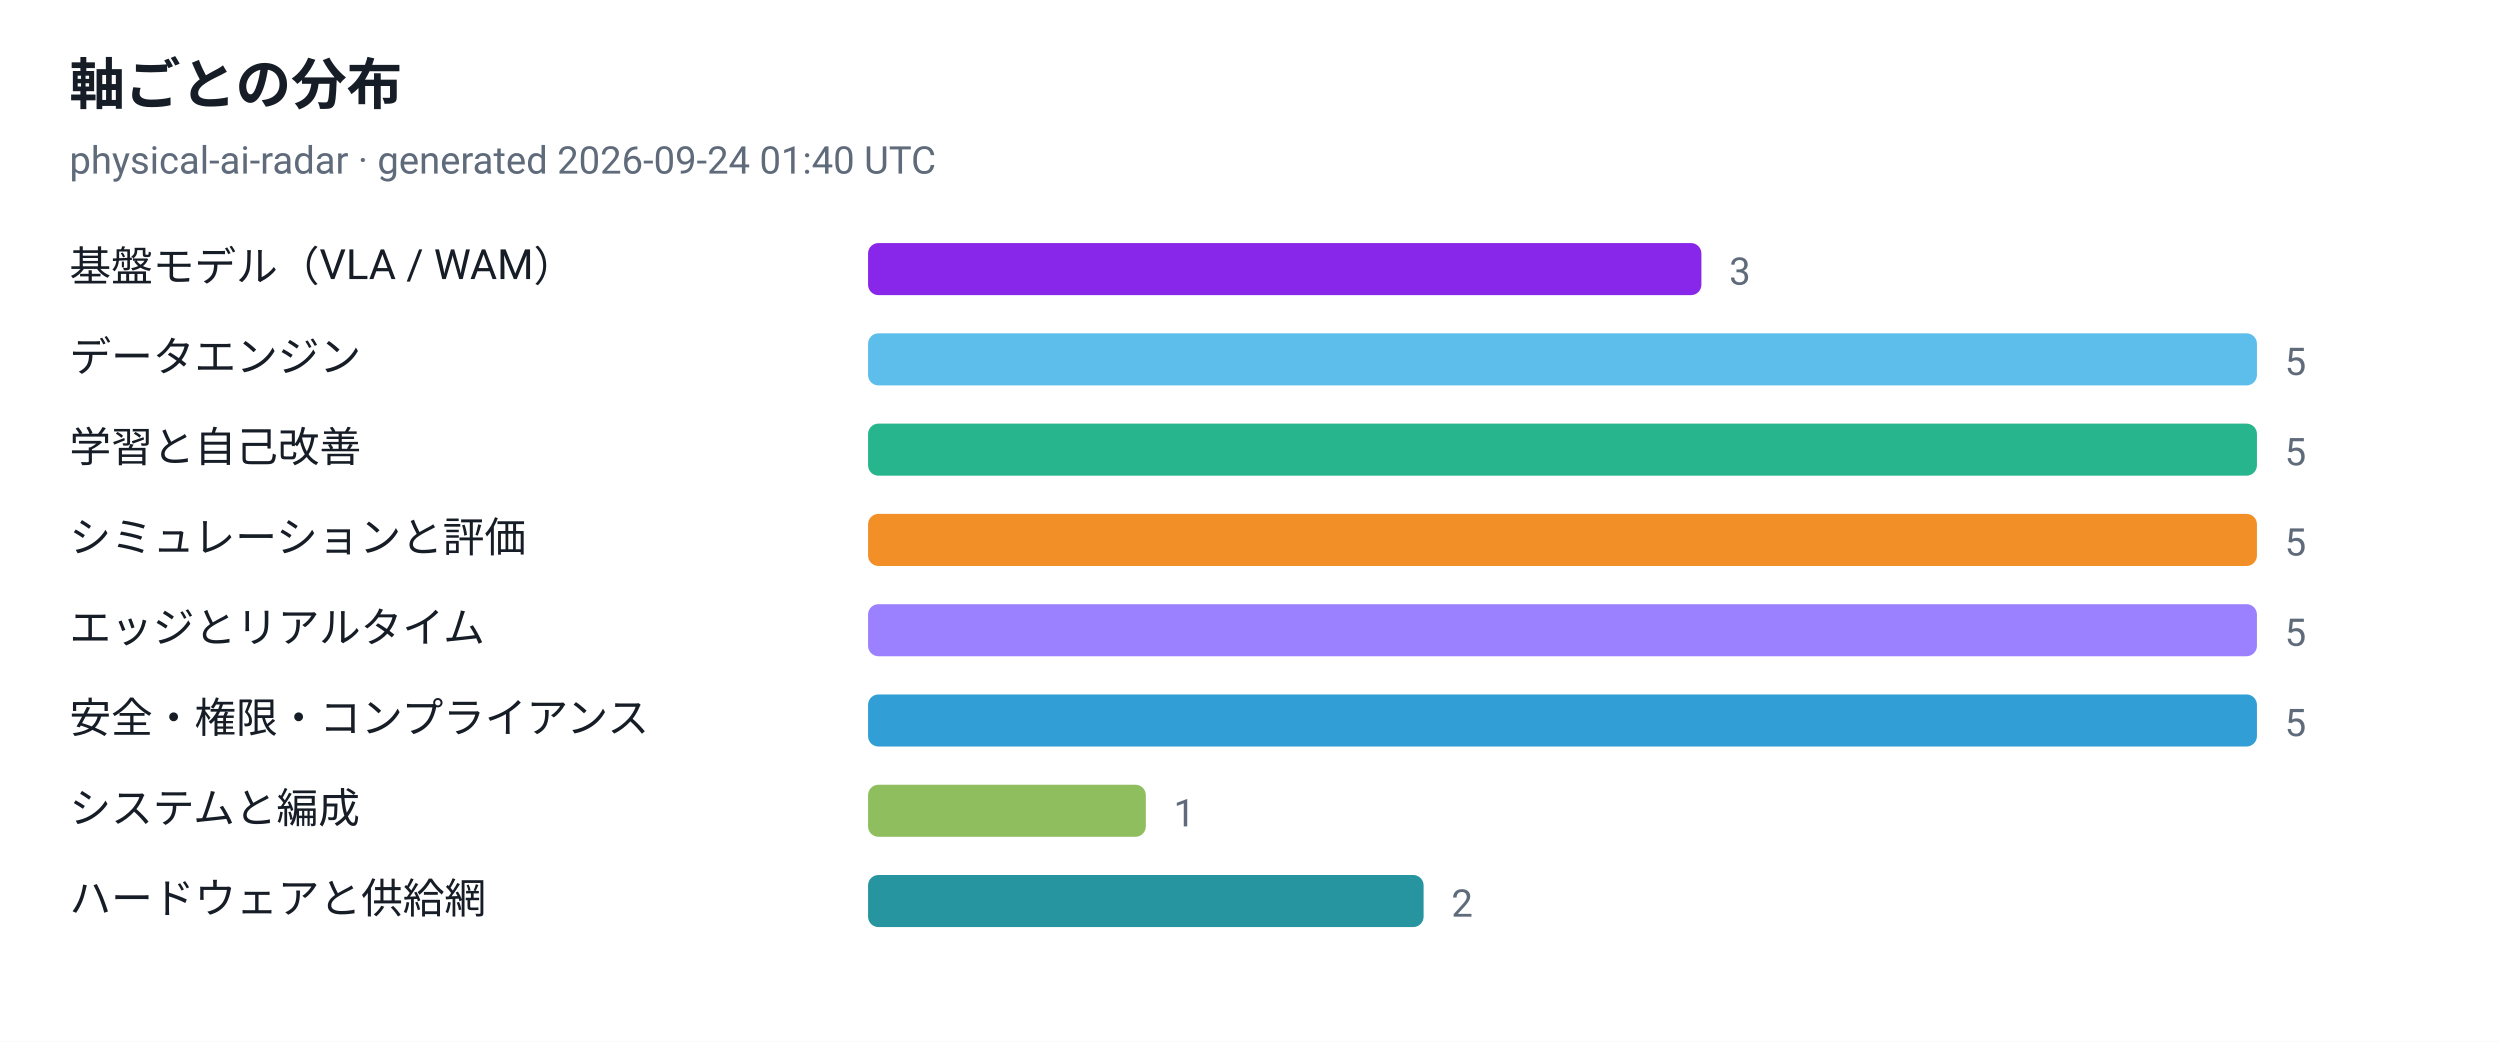
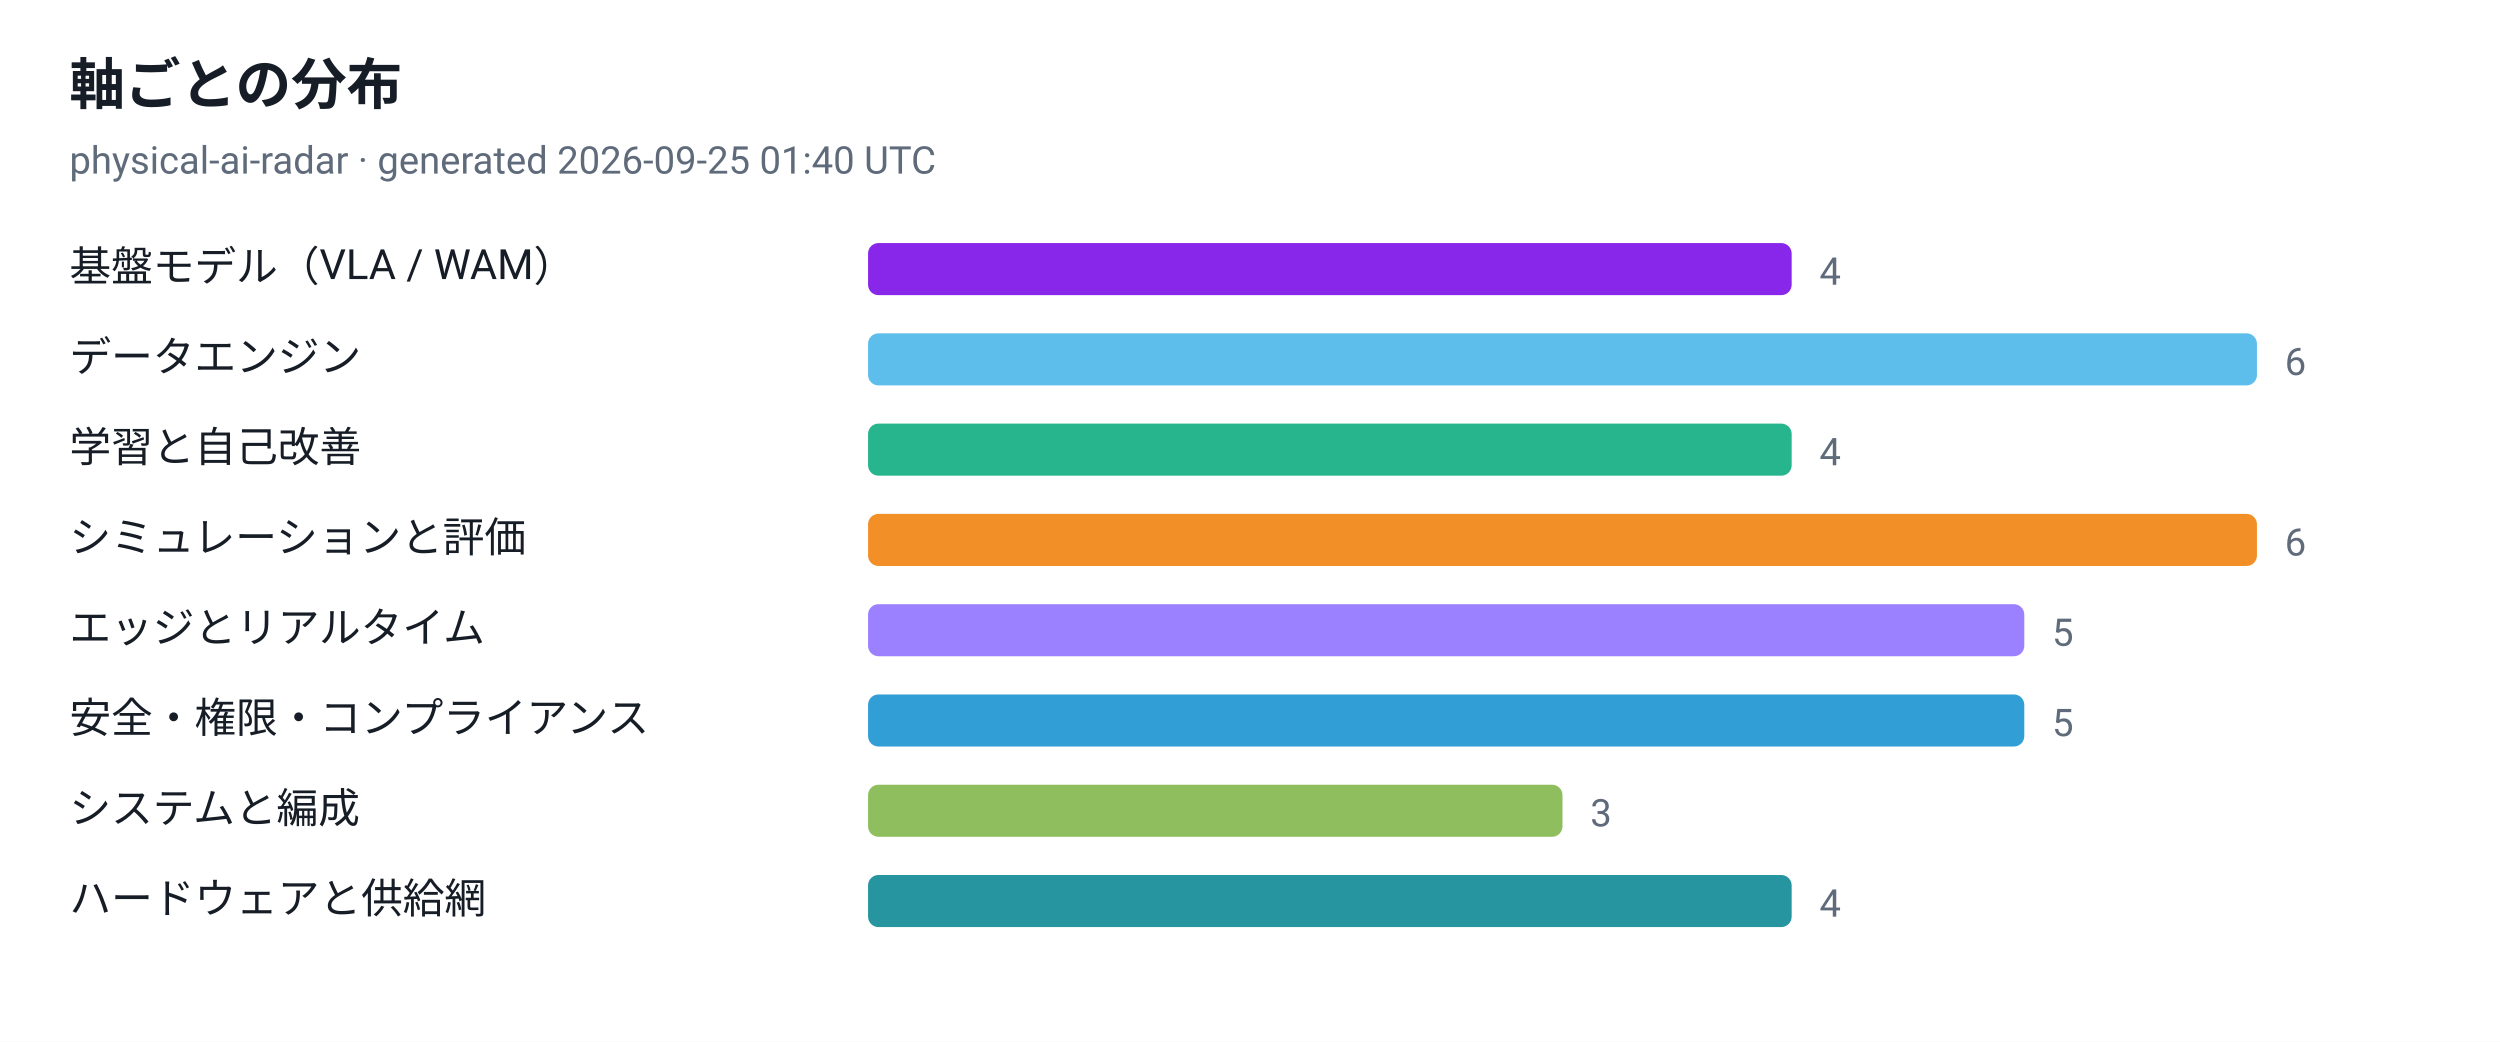
<svg xmlns="http://www.w3.org/2000/svg" viewBox="0 0 720 300" width="720" height="300" role="img" aria-label="軸ごとの分布">
  <style>
  .plate { fill: #ffffff }
  .ink { fill: #161d26 }
  .muted { fill: #5f6b7a }
  .grid { stroke: #e3e9ef }
  @media (prefers-color-scheme: dark) {
    .plate { fill: #0d1117 }
    .ink { fill: #e6edf3 }
    .muted { fill: #8b949e }
    .grid { stroke: #30363d }
  }
</style>
  <rect class="plate" width="720" height="300" />
  <text x="20" y="30" font-family="ui-sans-serif, -apple-system, 'Segoe UI', Roboto, Helvetica, Arial, sans-serif" font-size="16" font-weight="700" class="ink">軸ごとの分布</text>
-   <text x="20" y="50" font-family="ui-sans-serif, -apple-system, 'Segoe UI', Roboto, Helvetica, Arial, sans-serif" font-size="11" class="muted">physical-ai-radar · generated 2026-09-24 01:40 UTC</text>
+   <text x="20" y="50" font-family="ui-sans-serif, -apple-system, 'Segoe UI', Roboto, Helvetica, Arial, sans-serif" font-size="11" class="muted">physical-ai-radar · generated 2026-09-25 01:40 UTC</text>
  <text x="20" y="81" font-family="ui-sans-serif, -apple-system, 'Segoe UI', Roboto, Helvetica, Arial, sans-serif" font-size="12" class="ink">基盤モデル（VLA / WAM）</text>
-   <rect x="250" y="70" width="240" height="15" rx="3" fill="#7300e5" fill-opacity="0.85" />
-   <text x="498" y="82" font-family="ui-sans-serif, -apple-system, 'Segoe UI', Roboto, Helvetica, Arial, sans-serif" font-size="11" class="muted">3</text>
+   <rect x="250" y="70" width="266" height="15" rx="3" fill="#7300e5" fill-opacity="0.85" />
+   <text x="524" y="82" font-family="ui-sans-serif, -apple-system, 'Segoe UI', Roboto, Helvetica, Arial, sans-serif" font-size="11" class="muted">4</text>
  <text x="20" y="107" font-family="ui-sans-serif, -apple-system, 'Segoe UI', Roboto, Helvetica, Arial, sans-serif" font-size="12" class="ink">データエンジン</text>
  <rect x="250" y="96" width="400" height="15" rx="3" fill="#41b1e8" fill-opacity="0.85" />
-   <text x="658" y="108" font-family="ui-sans-serif, -apple-system, 'Segoe UI', Roboto, Helvetica, Arial, sans-serif" font-size="11" class="muted">5</text>
+   <text x="658" y="108" font-family="ui-sans-serif, -apple-system, 'Segoe UI', Roboto, Helvetica, Arial, sans-serif" font-size="11" class="muted">6</text>
  <text x="20" y="133" font-family="ui-sans-serif, -apple-system, 'Segoe UI', Roboto, Helvetica, Arial, sans-serif" font-size="12" class="ink">学習と自己改善</text>
-   <rect x="250" y="122" width="400" height="15" rx="3" fill="#00a878" fill-opacity="0.85" />
-   <text x="658" y="134" font-family="ui-sans-serif, -apple-system, 'Segoe UI', Roboto, Helvetica, Arial, sans-serif" font-size="11" class="muted">5</text>
+   <rect x="250" y="122" width="266" height="15" rx="3" fill="#00a878" fill-opacity="0.85" />
+   <text x="524" y="134" font-family="ui-sans-serif, -apple-system, 'Segoe UI', Roboto, Helvetica, Arial, sans-serif" font-size="11" class="muted">4</text>
  <text x="20" y="159" font-family="ui-sans-serif, -apple-system, 'Segoe UI', Roboto, Helvetica, Arial, sans-serif" font-size="12" class="ink">シミュレーションと評価</text>
  <rect x="250" y="148" width="400" height="15" rx="3" fill="#f07c00" fill-opacity="0.85" />
-   <text x="658" y="160" font-family="ui-sans-serif, -apple-system, 'Segoe UI', Roboto, Helvetica, Arial, sans-serif" font-size="11" class="muted">5</text>
+   <text x="658" y="160" font-family="ui-sans-serif, -apple-system, 'Segoe UI', Roboto, Helvetica, Arial, sans-serif" font-size="11" class="muted">6</text>
  <text x="20" y="185" font-family="ui-sans-serif, -apple-system, 'Segoe UI', Roboto, Helvetica, Arial, sans-serif" font-size="12" class="ink">エッジとリアルタイム</text>
-   <rect x="250" y="174" width="400" height="15" rx="3" fill="#8a6bff" fill-opacity="0.85" />
-   <text x="658" y="186" font-family="ui-sans-serif, -apple-system, 'Segoe UI', Roboto, Helvetica, Arial, sans-serif" font-size="11" class="muted">5</text>
+   <rect x="250" y="174" width="333" height="15" rx="3" fill="#8a6bff" fill-opacity="0.85" />
+   <text x="591" y="186" font-family="ui-sans-serif, -apple-system, 'Segoe UI', Roboto, Helvetica, Arial, sans-serif" font-size="11" class="muted">5</text>
  <text x="20" y="211" font-family="ui-sans-serif, -apple-system, 'Segoe UI', Roboto, Helvetica, Arial, sans-serif" font-size="12" class="ink">安全・権限・コンプライアンス</text>
-   <rect x="250" y="200" width="400" height="15" rx="3" fill="#0d8ecf" fill-opacity="0.85" />
-   <text x="658" y="212" font-family="ui-sans-serif, -apple-system, 'Segoe UI', Roboto, Helvetica, Arial, sans-serif" font-size="11" class="muted">5</text>
+   <rect x="250" y="200" width="333" height="15" rx="3" fill="#0d8ecf" fill-opacity="0.85" />
+   <text x="591" y="212" font-family="ui-sans-serif, -apple-system, 'Segoe UI', Roboto, Helvetica, Arial, sans-serif" font-size="11" class="muted">5</text>
  <text x="20" y="237" font-family="ui-sans-serif, -apple-system, 'Segoe UI', Roboto, Helvetica, Arial, sans-serif" font-size="12" class="ink">システムと編成</text>
-   <rect x="250" y="226" width="80" height="15" rx="3" fill="#7cb342" fill-opacity="0.85" />
-   <text x="338" y="238" font-family="ui-sans-serif, -apple-system, 'Segoe UI', Roboto, Helvetica, Arial, sans-serif" font-size="11" class="muted">1</text>
+   <rect x="250" y="226" width="200" height="15" rx="3" fill="#7cb342" fill-opacity="0.85" />
+   <text x="458" y="238" font-family="ui-sans-serif, -apple-system, 'Segoe UI', Roboto, Helvetica, Arial, sans-serif" font-size="11" class="muted">3</text>
  <text x="20" y="263" font-family="ui-sans-serif, -apple-system, 'Segoe UI', Roboto, Helvetica, Arial, sans-serif" font-size="12" class="ink">ハードウェアと供給網</text>
-   <rect x="250" y="252" width="160" height="15" rx="3" fill="#00838f" fill-opacity="0.85" />
-   <text x="418" y="264" font-family="ui-sans-serif, -apple-system, 'Segoe UI', Roboto, Helvetica, Arial, sans-serif" font-size="11" class="muted">2</text>
+   <rect x="250" y="252" width="266" height="15" rx="3" fill="#00838f" fill-opacity="0.85" />
+   <text x="524" y="264" font-family="ui-sans-serif, -apple-system, 'Segoe UI', Roboto, Helvetica, Arial, sans-serif" font-size="11" class="muted">4</text>
</svg>
